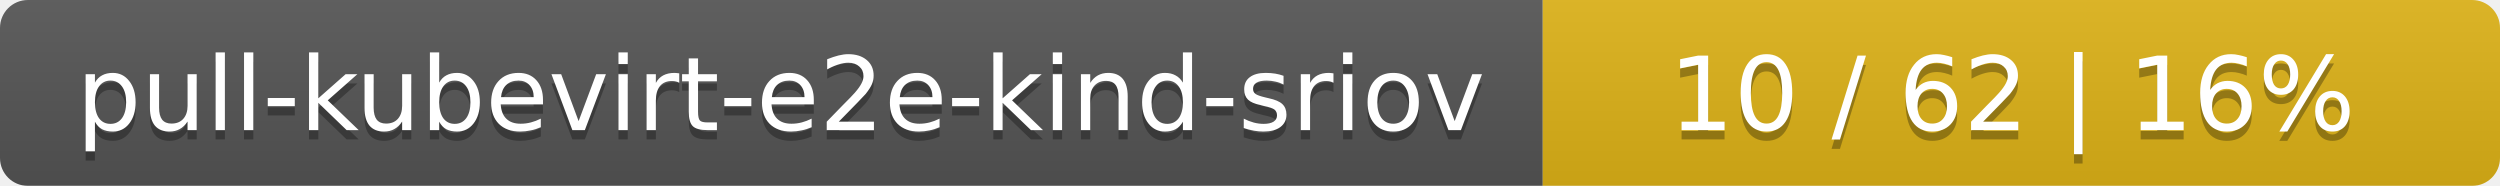
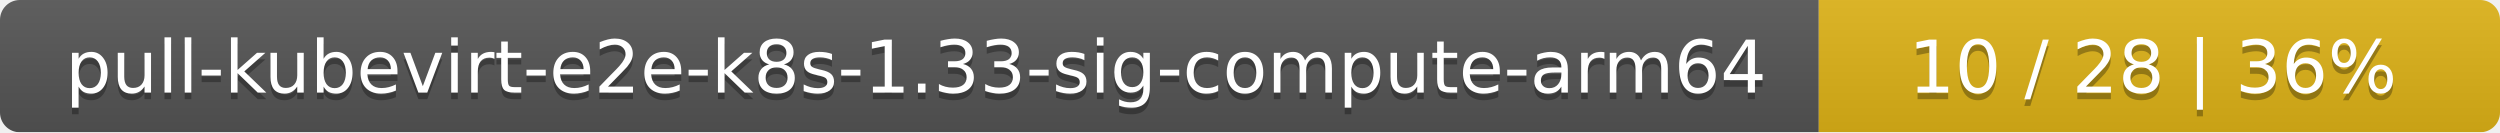
- <svg xmlns="http://www.w3.org/2000/svg" width="269" height="20">
+ <svg xmlns="http://www.w3.org/2000/svg" width="378" height="20">
  <linearGradient id="smooth" x2="0" y2="100%">
    <stop offset="0" stop-color="#bbb" stop-opacity=".1" />
    <stop offset="1" stop-opacity=".1" />
  </linearGradient>
  <mask id="round">
-     <rect width="269" height="20" rx="3" fill="#fff" />
+     <rect width="378" height="20" rx="3" fill="#fff" />
  </mask>
  <g mask="url(#round)">
-     <rect width="166" height="20" fill="#555" />
-     <rect x="166" width="103" height="20" fill="#dfb317" />
-     <rect width="269" height="20" fill="url(#smooth)" />
+     <rect width="275" height="20" fill="#555" />
+     <rect x="275" width="103" height="20" fill="#dfb317" />
+     <rect width="378" height="20" fill="url(#smooth)" />
  </g>
  <g fill="#fff" text-anchor="middle" font-family="DejaVu Sans,Verdana,Geneva,sans-serif" font-size="11">
-     <text x="84" y="15" fill="#010101" fill-opacity=".3">pull-kubevirt-e2e-kind-sriov</text>
-     <text x="84" y="14">pull-kubevirt-e2e-kind-sriov</text>
-     <text x="216.5" y="15" fill="#010101" fill-opacity=".3">10 / 62    |    16%</text>
-     <text x="216.5" y="14">10 / 62    |    16%</text>
+     <text x="138.5" y="15" fill="#010101" fill-opacity=".3">pull-kubevirt-e2e-k8s-1.33-sig-compute-arm64</text>
+     <text x="138.5" y="14">pull-kubevirt-e2e-k8s-1.33-sig-compute-arm64</text>
+     <text x="325.5" y="15" fill="#010101" fill-opacity=".3">10 / 28    |    36%</text>
+     <text x="325.5" y="14">10 / 28    |    36%</text>
  </g>
</svg>
